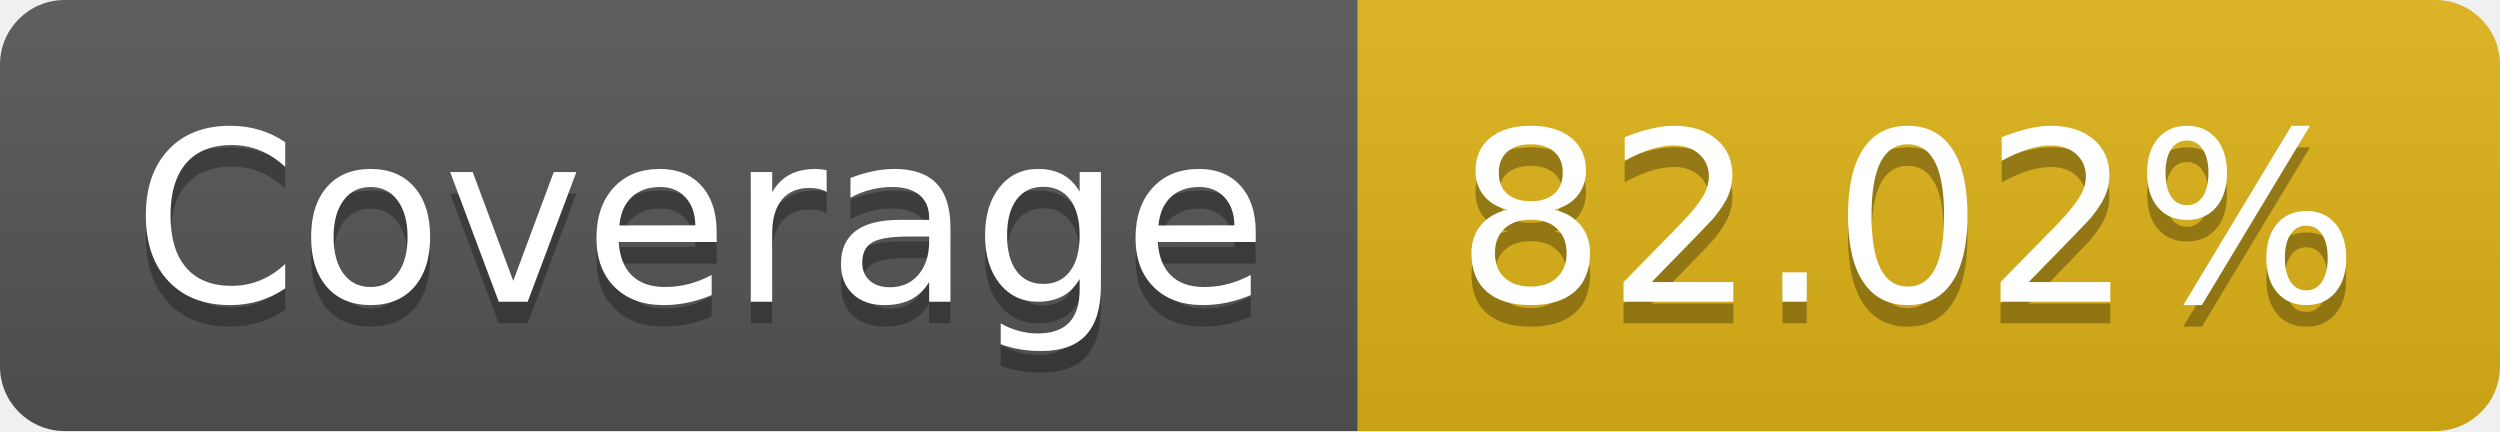
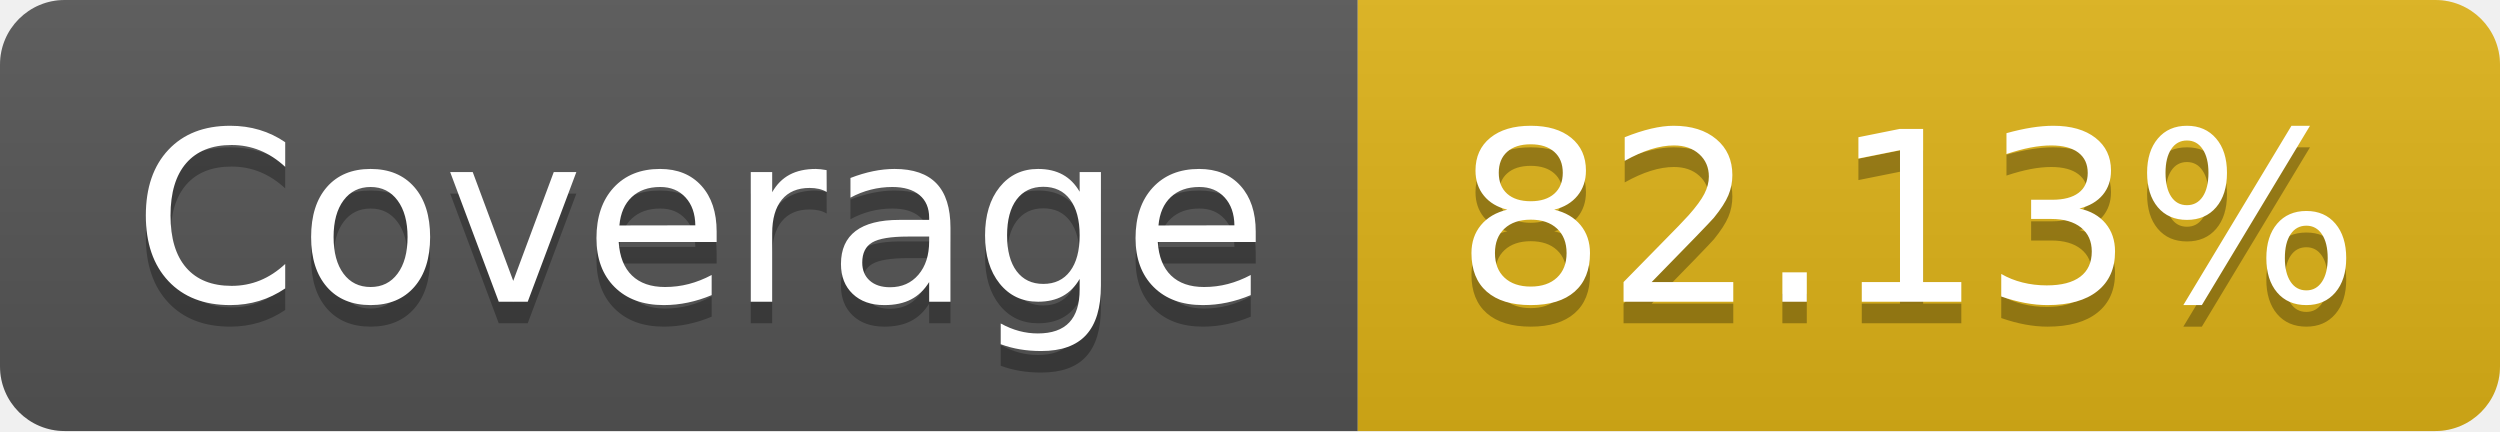
- <svg xmlns="http://www.w3.org/2000/svg" width="116" height="20" role="img" aria-label="Coverage: 82.02%">
+ <svg xmlns="http://www.w3.org/2000/svg" width="116" height="20" role="img" aria-label="Coverage: 82.13%">
  <linearGradient id="s" x2="0" y2="100%">
    <stop offset="0" stop-color="#bbb" stop-opacity=".1" />
    <stop offset="1" stop-opacity=".1" />
  </linearGradient>
  <clipPath id="r">
    <rect width="116" height="20" rx="3" fill="#fff" />
  </clipPath>
  <g clip-path="url(#r)">
    <rect width="63" height="20" fill="#555" />
    <rect x="63" width="53" height="20" fill="#dfb317" />
    <rect width="116" height="20" fill="url(#s)" />
  </g>
  <g fill="#fff" text-anchor="middle" font-family="Verdana,Geneva,DejaVu Sans,sans-serif" text-rendering="geometricPrecision" font-size="110">
    <text aria-hidden="true" x="325" y="150" fill="#010101" fill-opacity=".3" transform="scale(.1)" textLength="530">Coverage</text>
    <text x="325" y="140" transform="scale(.1)" fill="#fff" textLength="530">Coverage</text>
-     <text aria-hidden="true" x="885" y="150" fill="#010101" fill-opacity=".3" transform="scale(.1)" textLength="430">82.02%</text>
-     <text x="885" y="140" transform="scale(.1)" fill="#fff" textLength="430">82.02%</text>
+     <text aria-hidden="true" x="885" y="150" fill="#010101" fill-opacity=".3" transform="scale(.1)" textLength="430">82.13%</text>
+     <text x="885" y="140" transform="scale(.1)" fill="#fff" textLength="430">82.13%</text>
  </g>
</svg>
